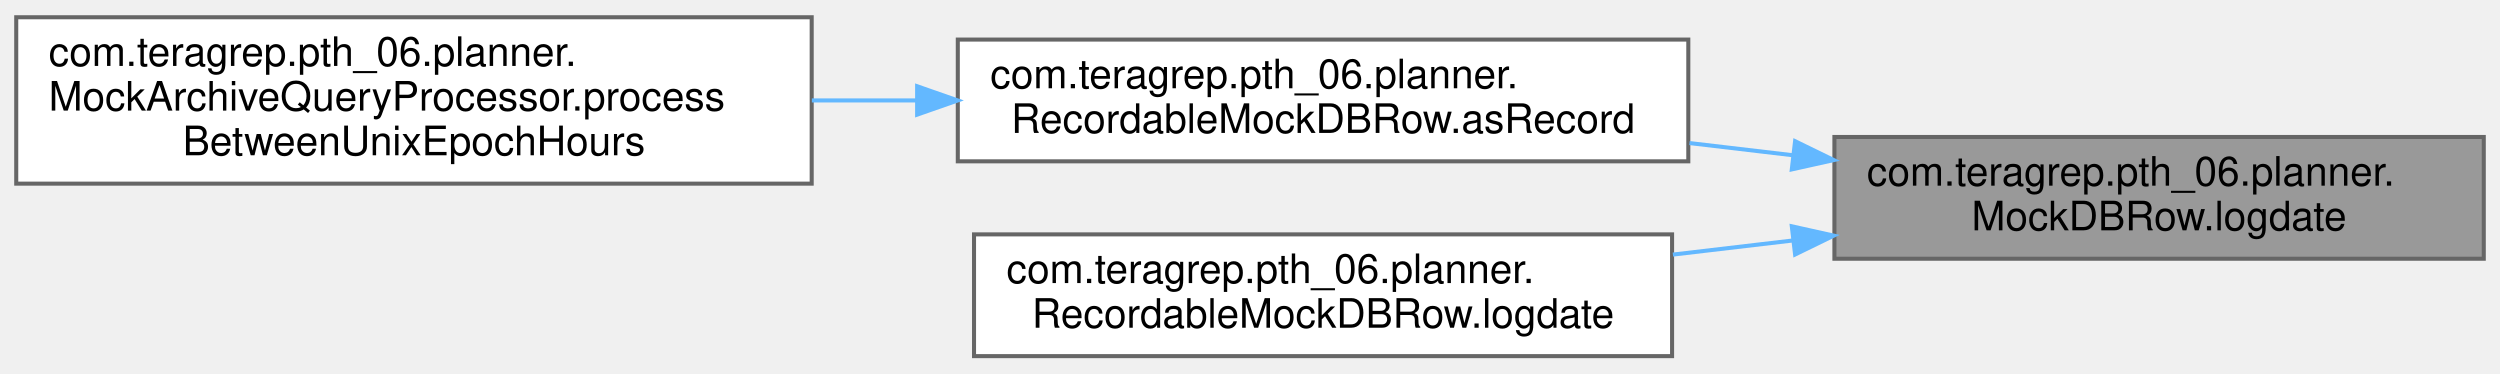
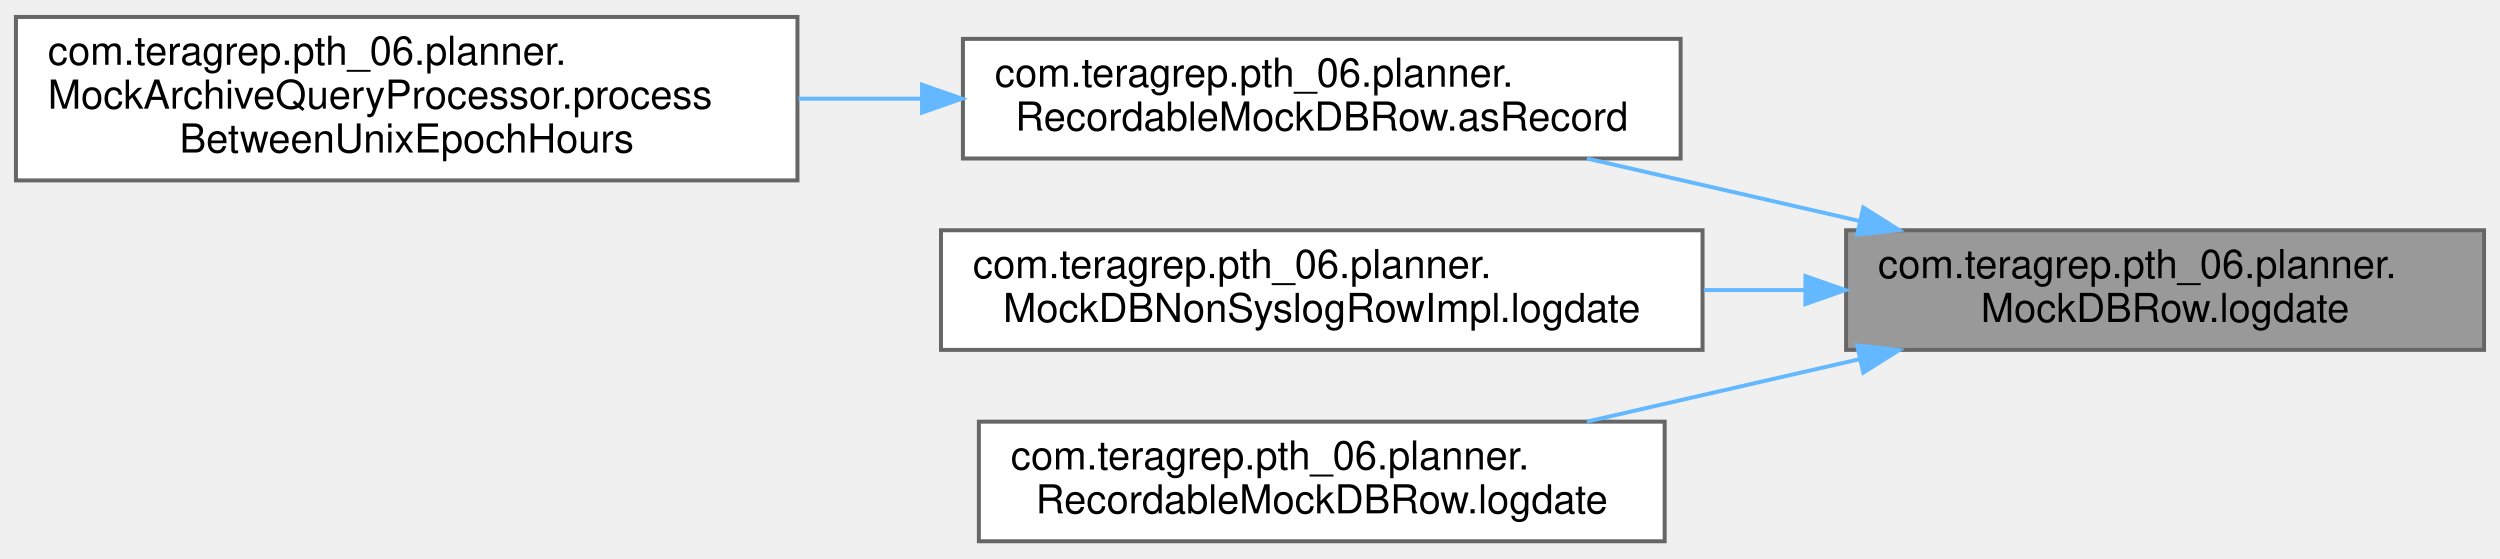
- <svg xmlns="http://www.w3.org/2000/svg" xmlns:xlink="http://www.w3.org/1999/xlink" width="616pt" height="92pt" viewBox="0.00 0.00 616.00 91.50">
-   <g id="graph0" class="graph" transform="scale(1 1) rotate(0) translate(4 87.5)">
+ <svg xmlns="http://www.w3.org/2000/svg" xmlns:xlink="http://www.w3.org/1999/xlink" width="627pt" height="140pt" viewBox="0.00 0.00 627.00 139.50">
+   <g id="graph0" class="graph" transform="scale(1 1) rotate(0) translate(4 135.5)">
    <g id="Node000001" class="node">
      <g id="a_Node000001">
        <a xlink:title=" ">
-           <polygon fill="#999999" stroke="#666666" points="608,-54 448,-54 448,-24 608,-24 608,-54" />
-           <text text-anchor="start" x="456" y="-42" font-family="Helvetica,sans-Serif" font-size="10.00">com.teragrep.pth_06.planner.</text>
-           <text text-anchor="middle" x="528" y="-31" font-family="Helvetica,sans-Serif" font-size="10.00">MockDBRow.logdate</text>
+           <polygon fill="#999999" stroke="#666666" points="619,-78 459,-78 459,-48 619,-48 619,-78" />
+           <text text-anchor="start" x="467" y="-66" font-family="Helvetica,sans-Serif" font-size="10.00">com.teragrep.pth_06.planner.</text>
+           <text text-anchor="middle" x="539" y="-55" font-family="Helvetica,sans-Serif" font-size="10.00">MockDBRow.logdate</text>
        </a>
      </g>
    </g>
    <g id="Node000002" class="node">
      <g id="a_Node000002">
        <a xlink:href="classcom_1_1teragrep_1_1pth__06_1_1planner_1_1RecordableMockDBRow.html#a5d01e7e5a34afbe40f547160e6cfe0cb" target="_top" xlink:title=" ">
-           <polygon fill="white" stroke="#666666" points="412,-78 232,-78 232,-48 412,-48 412,-78" />
-           <text text-anchor="start" x="240" y="-66" font-family="Helvetica,sans-Serif" font-size="10.00">com.teragrep.pth_06.planner.</text>
-           <text text-anchor="middle" x="322" y="-55" font-family="Helvetica,sans-Serif" font-size="10.00">RecordableMockDBRow.asRecord</text>
+           <polygon fill="white" stroke="#666666" points="417.5,-126 237.5,-126 237.5,-96 417.5,-96 417.5,-126" />
+           <text text-anchor="start" x="245.5" y="-114" font-family="Helvetica,sans-Serif" font-size="10.00">com.teragrep.pth_06.planner.</text>
+           <text text-anchor="middle" x="327.5" y="-103" font-family="Helvetica,sans-Serif" font-size="10.00">RecordableMockDBRow.asRecord</text>
        </a>
      </g>
    </g>
    <g id="edge1_Node000001_Node000002" class="edge">
      <g id="a_edge1_Node000001_Node000002">
        <a xlink:title=" ">
-           <path fill="none" stroke="#63b8ff" d="M437.65,-49.51C429.23,-50.5 420.7,-51.51 412.29,-52.5" />
-           <polygon fill="#63b8ff" stroke="#63b8ff" points="438.31,-52.96 447.84,-48.31 437.5,-46.01 438.31,-52.96" />
+           <path fill="none" stroke="#63b8ff" d="M462.48,-80.3C440.06,-85.44 415.7,-91.02 393.98,-96" />
+           <polygon fill="#63b8ff" stroke="#63b8ff" points="463.32,-83.7 472.29,-78.06 461.76,-76.88 463.32,-83.7" />
        </a>
      </g>
    </g>
    <g id="Node000004" class="node">
      <g id="a_Node000004">
-         <a xlink:href="classcom_1_1teragrep_1_1pth__06_1_1planner_1_1RecordableMockDBRow.html#ace011445eeaed1984183cc3fc4723b5a" target="_top" xlink:title=" ">
-           <polygon fill="white" stroke="#666666" points="408,-30 236,-30 236,0 408,0 408,-30" />
-           <text text-anchor="start" x="244" y="-18" font-family="Helvetica,sans-Serif" font-size="10.00">com.teragrep.pth_06.planner.</text>
-           <text text-anchor="middle" x="322" y="-7" font-family="Helvetica,sans-Serif" font-size="10.00">RecordableMockDBRow.logdate</text>
+         <a xlink:href="classcom_1_1teragrep_1_1pth__06_1_1planner_1_1MockDBNonSyslogRowImpl.html#a1717e374e37ed3443355cccdde4d7e97" target="_top" xlink:title=" ">
+           <polygon fill="white" stroke="#666666" points="423,-78 232,-78 232,-48 423,-48 423,-78" />
+           <text text-anchor="start" x="240" y="-66" font-family="Helvetica,sans-Serif" font-size="10.00">com.teragrep.pth_06.planner.</text>
+           <text text-anchor="middle" x="327.5" y="-55" font-family="Helvetica,sans-Serif" font-size="10.00">MockDBNonSyslogRowImpl.logdate</text>
        </a>
      </g>
    </g>
    <g id="edge3_Node000001_Node000004" class="edge">
      <g id="a_edge3_Node000001_Node000004">
        <a xlink:title=" ">
-           <path fill="none" stroke="#63b8ff" d="M437.7,-28.49C427.9,-27.34 417.95,-26.17 408.2,-25.02" />
-           <polygon fill="#63b8ff" stroke="#63b8ff" points="437.5,-31.99 447.84,-29.69 438.31,-25.04 437.5,-31.99" />
+           <path fill="none" stroke="#63b8ff" d="M448.65,-63C440.27,-63 431.75,-63 423.32,-63" />
+           <polygon fill="#63b8ff" stroke="#63b8ff" points="448.8,-66.5 458.8,-63 448.8,-59.5 448.8,-66.5" />
+         </a>
+       </g>
+     </g>
+     <g id="Node000005" class="node">
+       <g id="a_Node000005">
+         <a xlink:href="classcom_1_1teragrep_1_1pth__06_1_1planner_1_1RecordableMockDBRow.html#ace011445eeaed1984183cc3fc4723b5a" target="_top" xlink:title=" ">
+           <polygon fill="white" stroke="#666666" points="413.5,-30 241.5,-30 241.5,0 413.5,0 413.5,-30" />
+           <text text-anchor="start" x="249.5" y="-18" font-family="Helvetica,sans-Serif" font-size="10.00">com.teragrep.pth_06.planner.</text>
+           <text text-anchor="middle" x="327.5" y="-7" font-family="Helvetica,sans-Serif" font-size="10.00">RecordableMockDBRow.logdate</text>
+         </a>
+       </g>
+     </g>
+     <g id="edge4_Node000001_Node000005" class="edge">
+       <g id="a_edge4_Node000001_Node000005">
+         <a xlink:title=" ">
+           <path fill="none" stroke="#63b8ff" d="M462.48,-45.7C440.06,-40.56 415.7,-34.98 393.98,-30" />
+           <polygon fill="#63b8ff" stroke="#63b8ff" points="461.76,-49.12 472.29,-47.94 463.32,-42.3 461.76,-49.12" />
        </a>
      </g>
    </g>
    <g id="Node000003" class="node">
      <g id="a_Node000003">
        <a xlink:href="classcom_1_1teragrep_1_1pth__06_1_1planner_1_1MockArchiveQueryProcessor.html#a50946d3d03b029b854379437ce092d6e" target="_top" xlink:title=" ">
-           <polygon fill="white" stroke="#666666" points="196,-83.5 0,-83.5 0,-42.5 196,-42.5 196,-83.5" />
-           <text text-anchor="start" x="8" y="-71.5" font-family="Helvetica,sans-Serif" font-size="10.00">com.teragrep.pth_06.planner.</text>
-           <text text-anchor="start" x="8" y="-60.5" font-family="Helvetica,sans-Serif" font-size="10.00">MockArchiveQueryProcessor.process</text>
-           <text text-anchor="middle" x="98" y="-49.5" font-family="Helvetica,sans-Serif" font-size="10.00">BetweenUnixEpochHours</text>
+           <polygon fill="white" stroke="#666666" points="196,-131.5 0,-131.5 0,-90.5 196,-90.5 196,-131.5" />
+           <text text-anchor="start" x="8" y="-119.5" font-family="Helvetica,sans-Serif" font-size="10.00">com.teragrep.pth_06.planner.</text>
+           <text text-anchor="start" x="8" y="-108.5" font-family="Helvetica,sans-Serif" font-size="10.00">MockArchiveQueryProcessor.process</text>
+           <text text-anchor="middle" x="98" y="-97.5" font-family="Helvetica,sans-Serif" font-size="10.00">BetweenUnixEpochHours</text>
        </a>
      </g>
    </g>
    <g id="edge2_Node000002_Node000003" class="edge">
      <g id="a_edge2_Node000002_Node000003">
        <a xlink:title=" ">
-           <path fill="none" stroke="#63b8ff" d="M221.94,-63C213.33,-63 204.63,-63 196.04,-63" />
-           <polygon fill="#63b8ff" stroke="#63b8ff" points="221.98,-66.5 231.98,-63 221.98,-59.5 221.98,-66.5" />
+           <path fill="none" stroke="#63b8ff" d="M227.08,-111C216.85,-111 206.47,-111 196.27,-111" />
+           <polygon fill="#63b8ff" stroke="#63b8ff" points="227.24,-114.5 237.24,-111 227.24,-107.5 227.24,-114.5" />
        </a>
      </g>
    </g>
  </g>
</svg>
